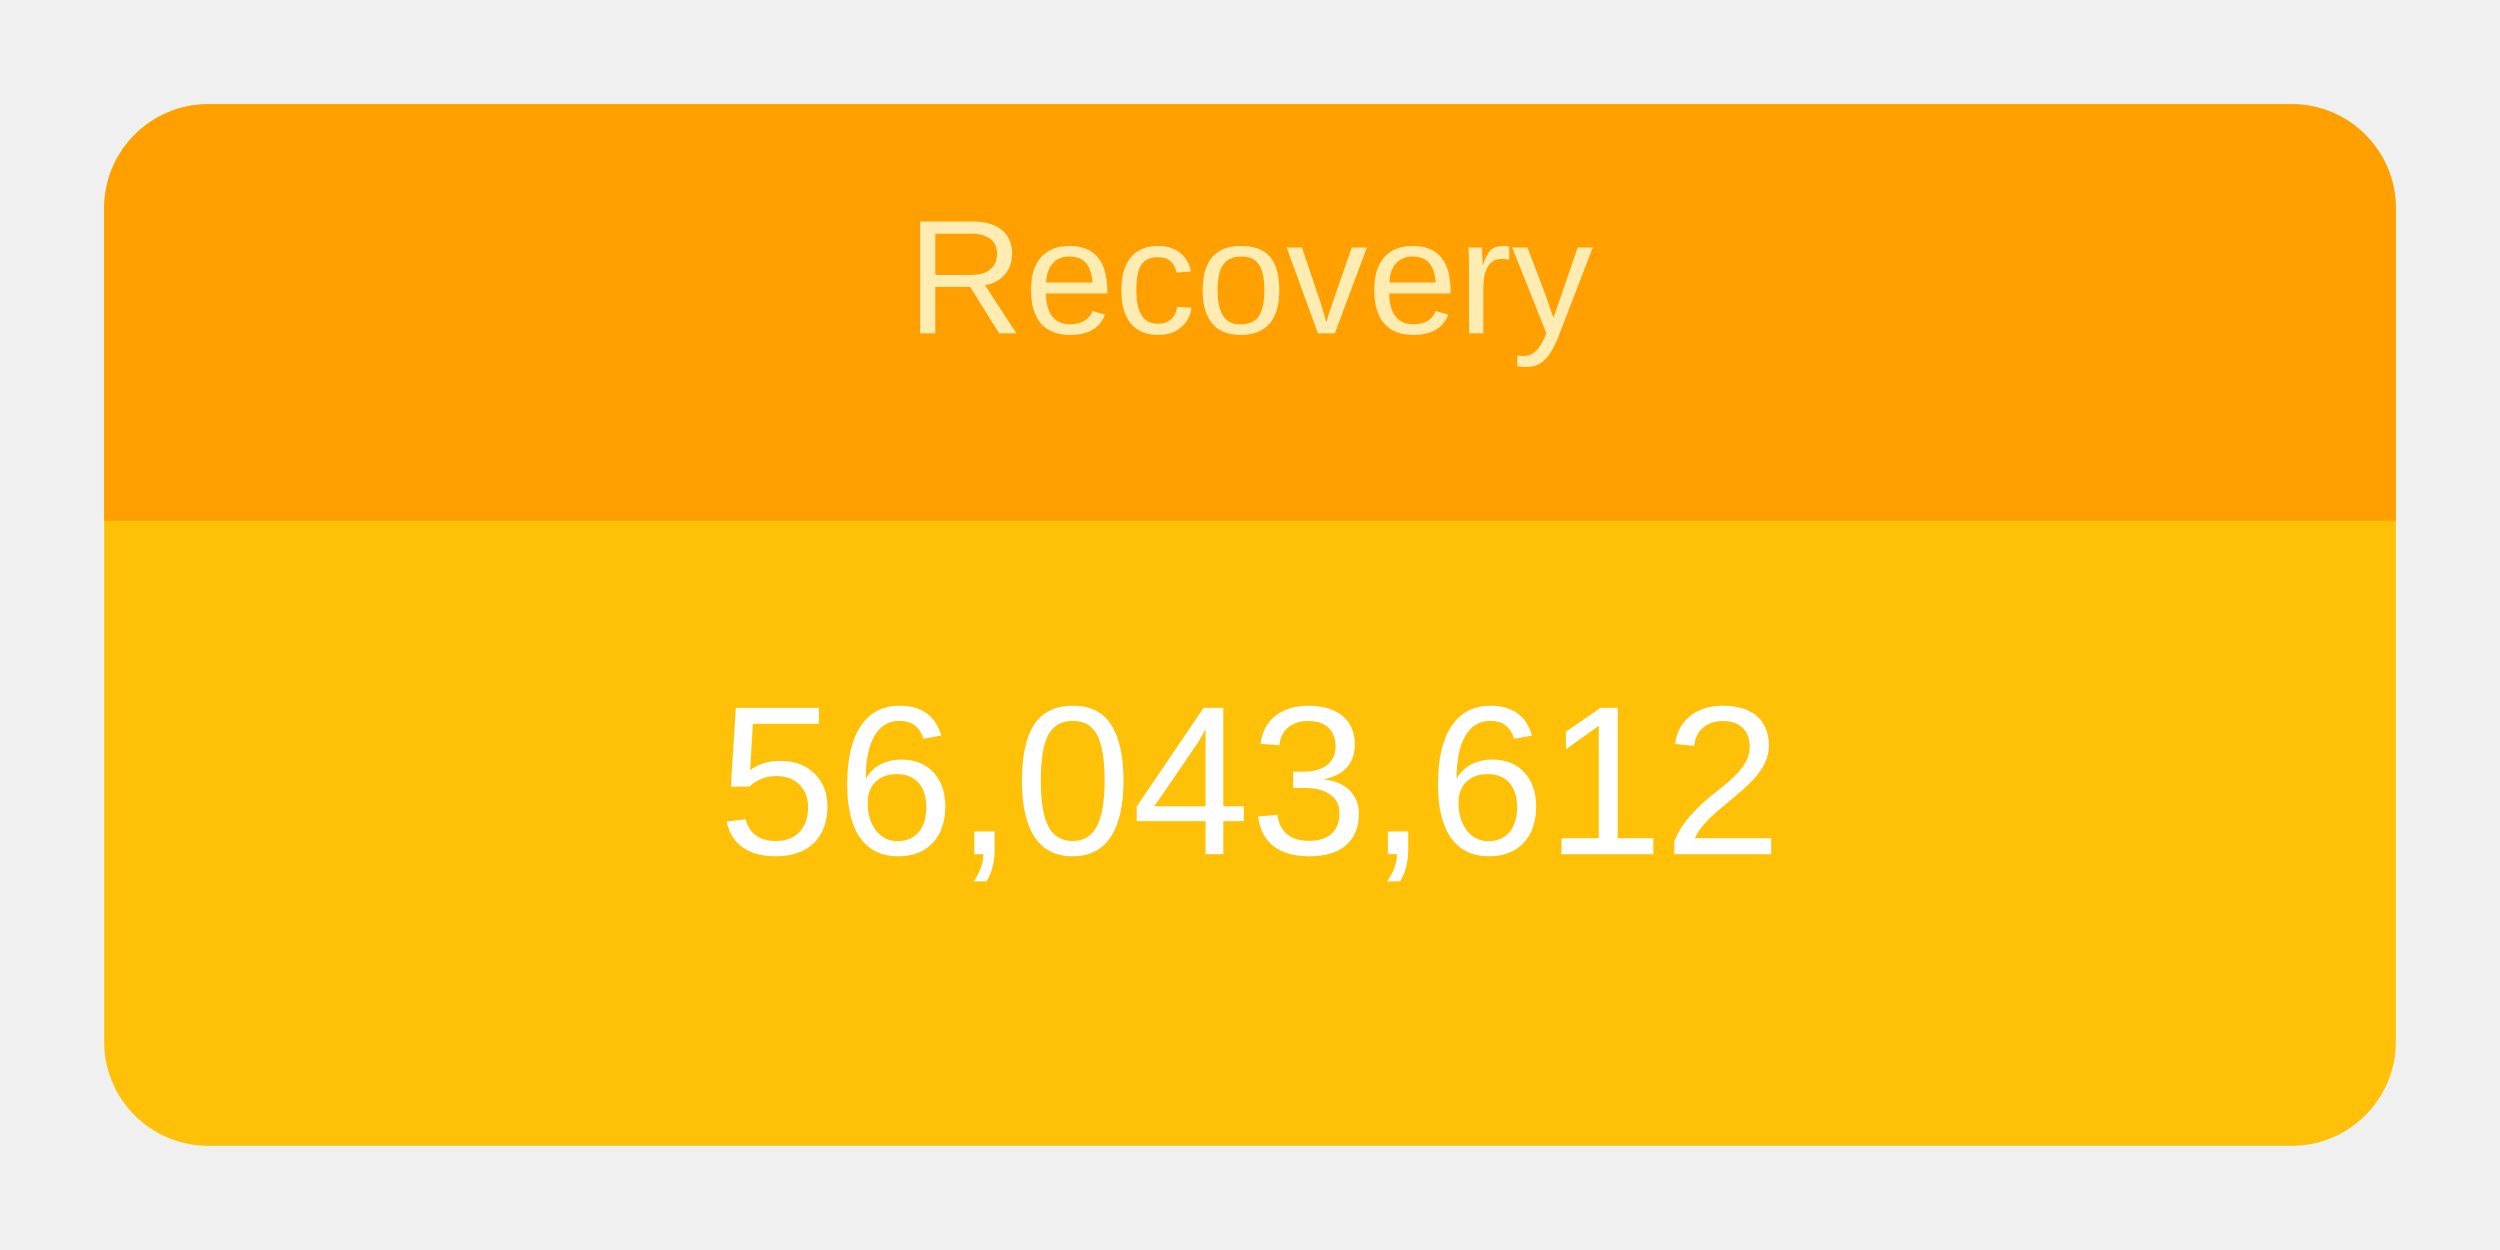
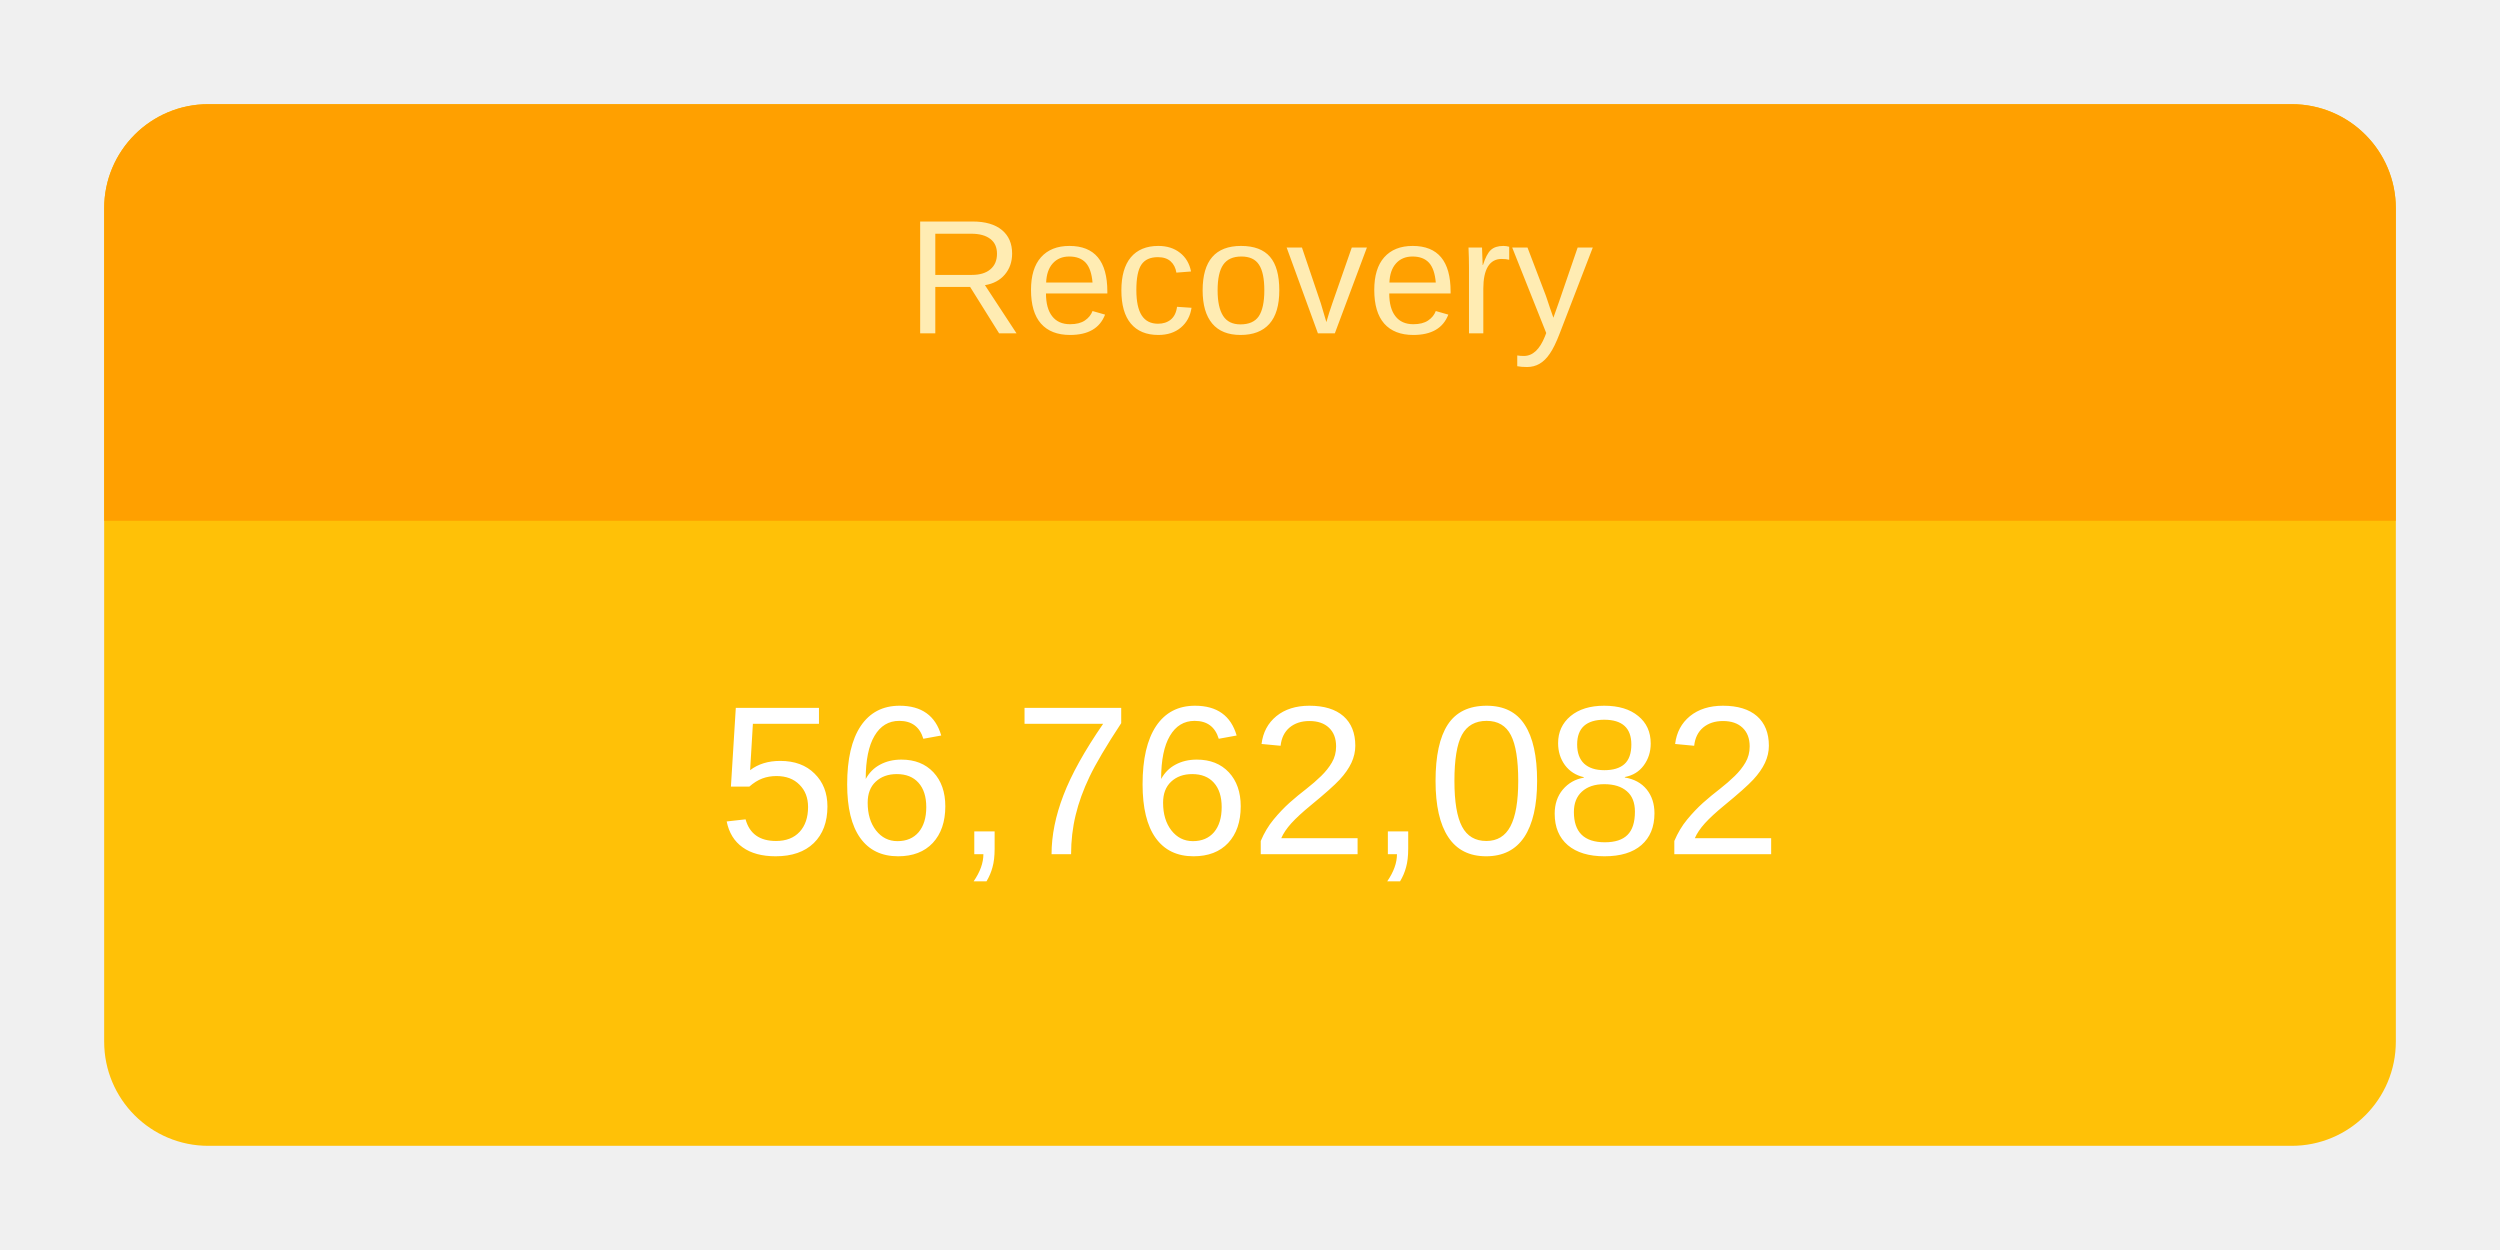
<svg xmlns="http://www.w3.org/2000/svg" height="120" viewBox="" width="240">
  <g transform="translate(10,10)">
    <rect rx="10" ry="10" width="220" height="100" style="fill: #ffc107; stroke-width: 5;" />
    <svg width="220" height="100">
      <text x="50%" y="72%" alignment-baseline="middle" text-anchor="middle" fill="white" font-size="1.7em" font-family="Arial, Helvetica, sans-serif">
-         56,043,612
+         56,762,082
      </text>
    </svg>
    <path fill="#FFA000" d=" M 210 0              a 10 10 0 0 1 10 10              v 30             h-220             v-30             a 10 10 0 0 1 10 -10" />
    <svg width="220" height="40">
      <text x="50%" y="55%" alignment-baseline="middle" text-anchor="middle" fill="#FFECB3" font-size="1.3em" font-family="Arial, Helvetica, sans-serif">
        Recovery
      </text>
    </svg>
  </g>
</svg>
